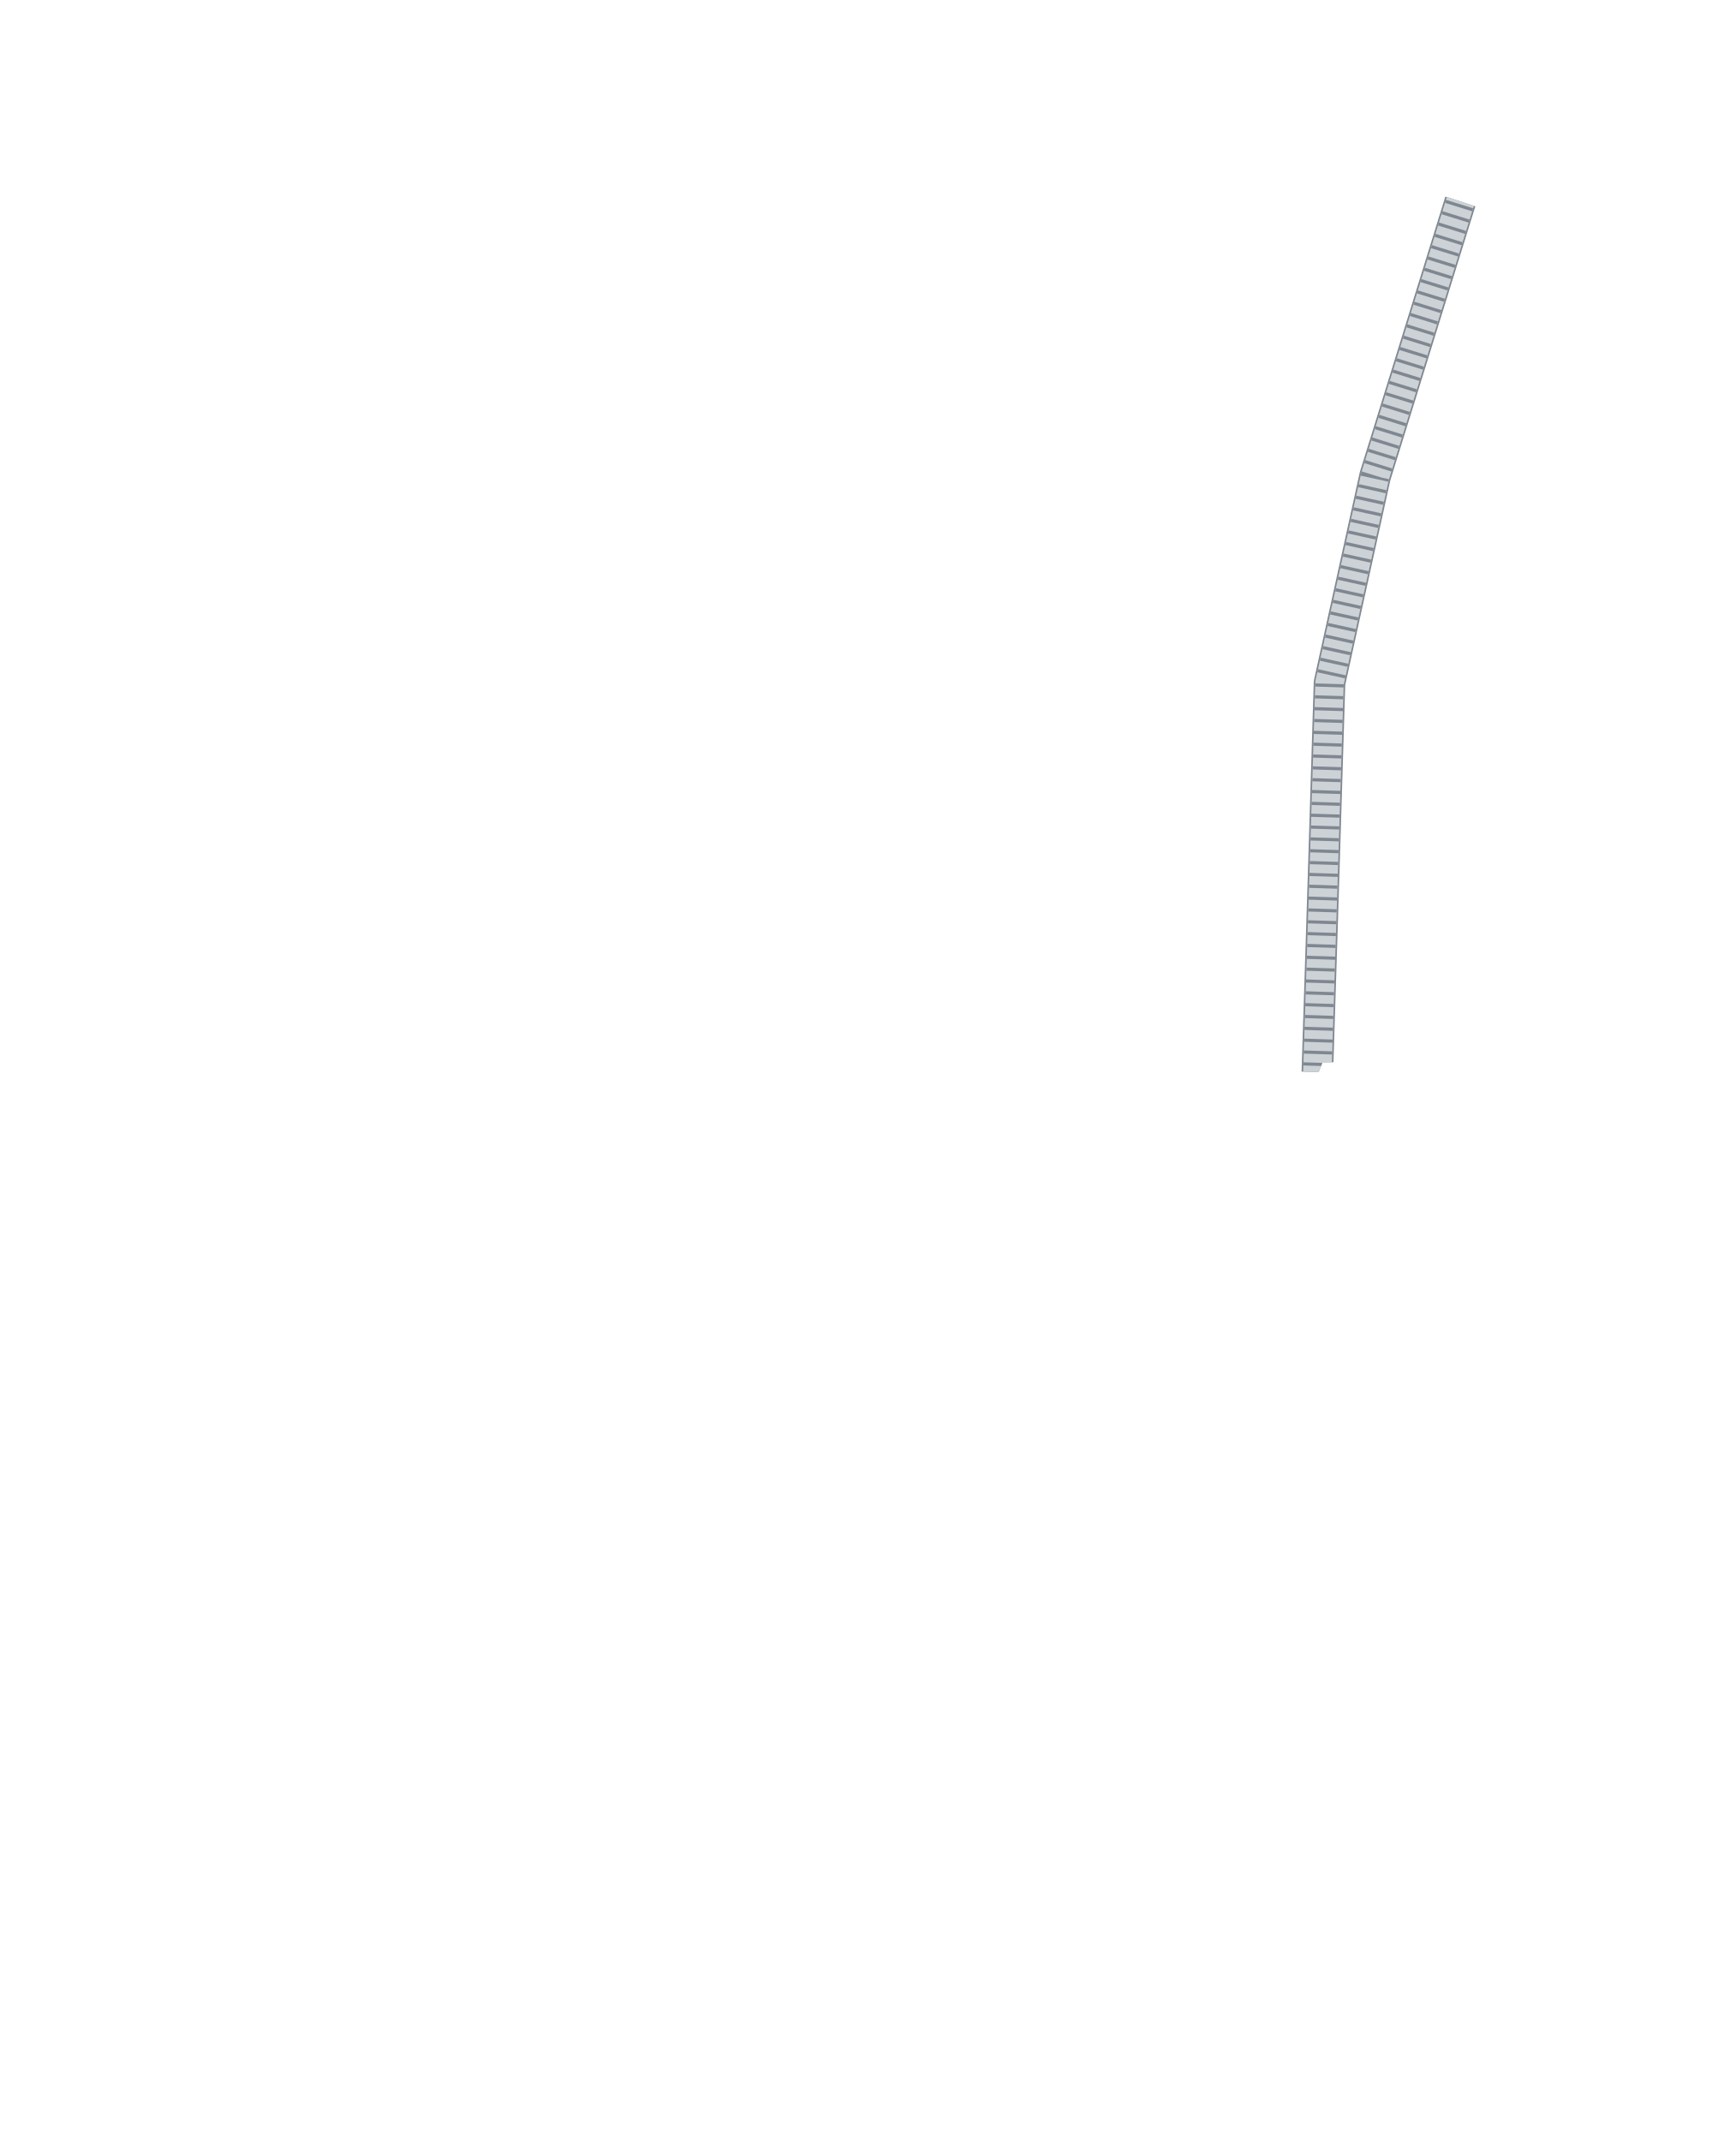
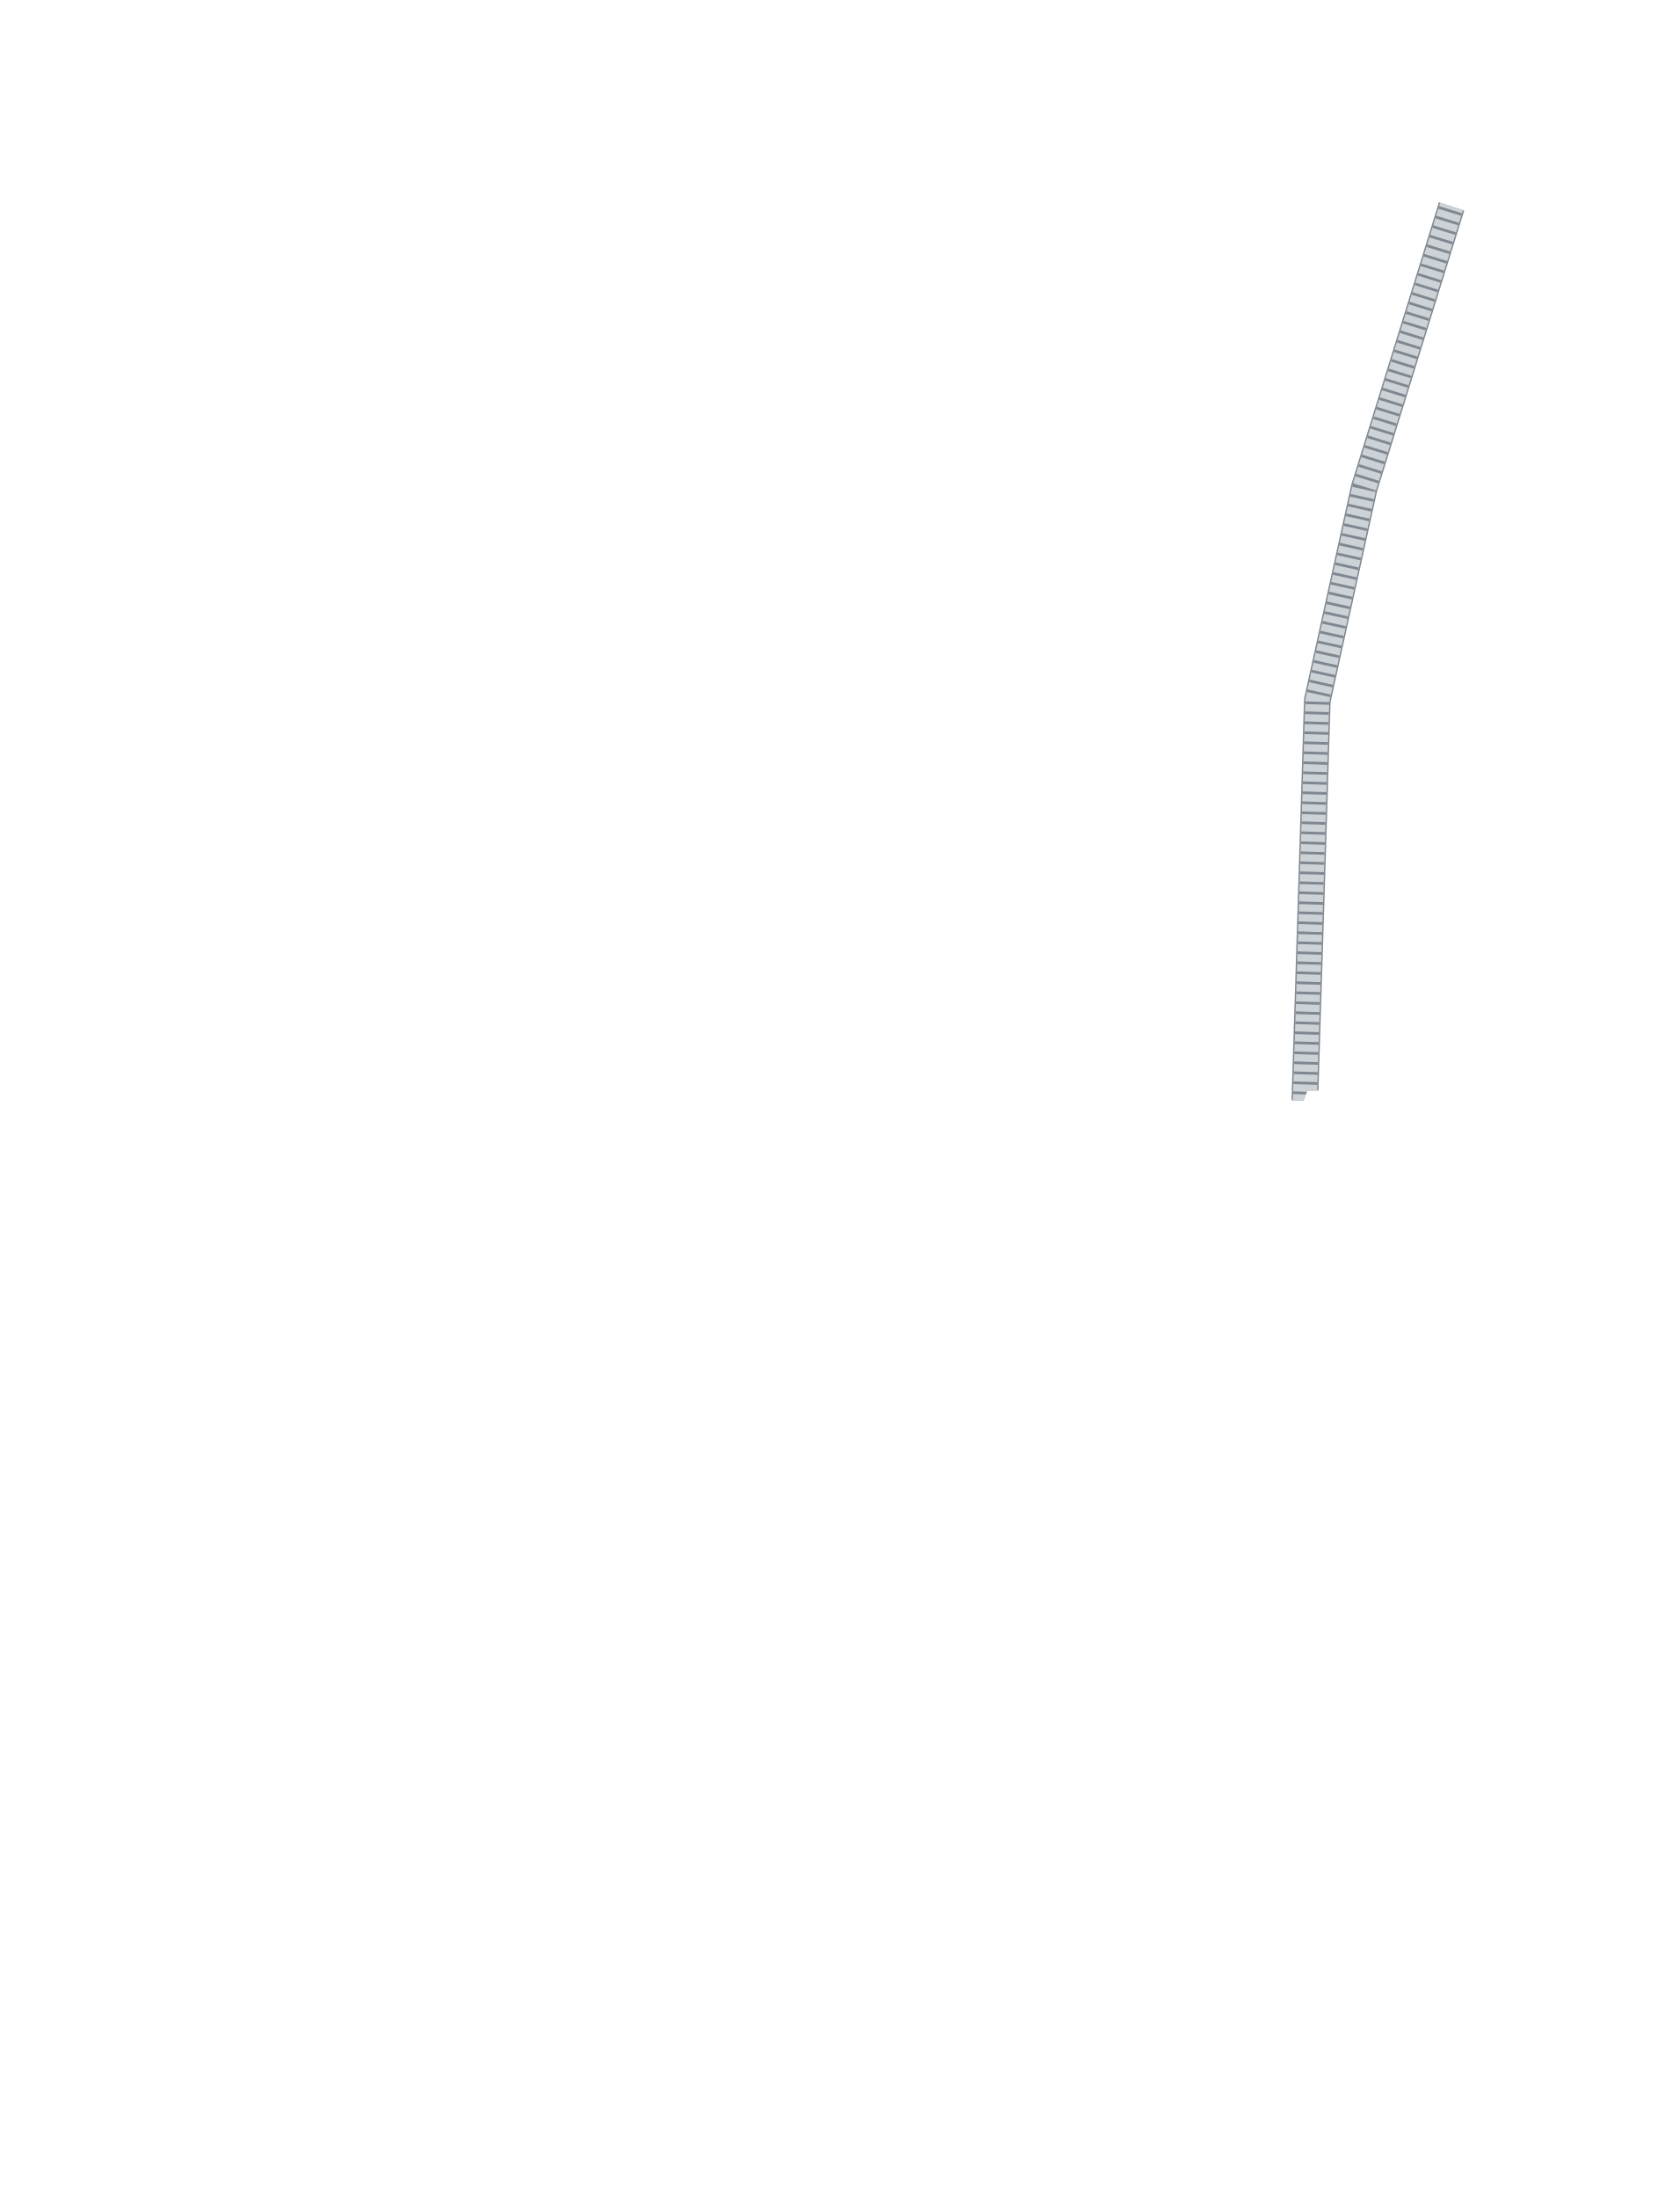
- <svg xmlns="http://www.w3.org/2000/svg" width="21.978in" height="27.11in" viewBox="0 0 2197.79 2711" data-asset-id="garment-blues-class-b-blouse-female-cord-aide-de-camp" data-source="original" data-units="0.01in">
+ <svg xmlns="http://www.w3.org/2000/svg" width="25.188in" height="32.953in" viewBox="0 0 2518.82 3295.32" data-asset-id="garment-blues-class-b-blouse-female-cord-aide-de-camp" data-source="original" data-units="0.01in">
  <defs>
    <linearGradient id="garment-blues-class-b-blouse-female-cord-aide-de-camp__coatShade" gradientUnits="userSpaceOnUse" x1="-12" y1="0" x2="12" y2="0">
      <stop offset="0" stop-color="#000" stop-opacity=".30" />
      <stop offset=".12" stop-color="#000" stop-opacity=".08" />
      <stop offset=".3" stop-color="#000" stop-opacity="0" />
      <stop offset=".7" stop-color="#000" stop-opacity="0" />
      <stop offset=".88" stop-color="#000" stop-opacity=".08" />
      <stop offset="1" stop-color="#000" stop-opacity=".30" />
    </linearGradient>
    <linearGradient id="garment-blues-class-b-blouse-female-cord-aide-de-camp__topLight" x1="0" y1="0" x2="0" y2="1">
      <stop offset="0" stop-color="#fff" stop-opacity=".10" />
      <stop offset="1" stop-color="#fff" stop-opacity="0" />
    </linearGradient>
    <radialGradient id="garment-blues-class-b-blouse-female-cord-aide-de-camp__btn" cx=".4" cy=".35" r=".8">
      <stop offset="0" stop-color="#ffffff" />
      <stop offset=".6" stop-color="#cfd3da" />
      <stop offset="1" stop-color="#8d939e" />
    </radialGradient>
    <linearGradient id="garment-blues-class-b-blouse-female-cord-aide-de-camp__plate" x1="0" y1="0" x2="0" y2="1">
      <stop offset="0" stop-color="#e4e6ea" />
      <stop offset="1" stop-color="#a9aeb8" />
    </linearGradient>
  </defs>
-   <g id="garment-blues-class-b-blouse-female-cord-aide-de-camp__art" transform="translate(1098.897 10.000) scale(100)">
+   <g id="garment-blues-class-b-blouse-female-cord-aide-de-camp__art" transform="translate(1259.410 10.000) scale(100)">
    <defs>
      <clipPath id="garment-blues-class-b-blouse-female-cord-aide-de-camp__cordClip">
-         <path d="M-2.274,0.036L-2.159,0.102L-1.526,1.521L-0.789,2.945L-0.135,4.062L-0.014,4.166L0.135,4.062L0.789,2.945L2.225,0.041L2.395,0.135L3.677,1.708L7.334,2.395L7.835,2.560L8.091,2.907L9.161,4.447L10.048,5.987L10.461,7.488L10.744,9.067L10.789,10.645L10.550,13.478L10.429,13.533L9.196,13.533L8.885,13.456L7.441,13.417L7.011,13.340L5.756,13.351L5.602,13.748L5.460,14.047L5.319,14.345L5.187,14.644L5.070,14.942L4.972,15.241L4.885,15.539L4.809,15.837L4.744,16.136L4.688,16.434L4.639,16.733L4.597,17.031L4.580,17.330L4.605,17.628L4.679,17.927L4.772,18.225L4.878,18.523L4.994,18.822L5.114,19.120L5.234,19.419L5.349,19.717L5.455,20.016L5.554,20.314L5.651,20.613L5.747,20.911L5.841,21.209L5.935,21.508L6.027,21.806L6.120,22.105L6.213,22.403L6.306,22.702L6.537,23.697L6.872,26.045L6.911,26.777L6.795,26.892L4.447,26.892L-6.795,26.892L-6.905,26.810L-6.795,25.429L-6.465,23.350L-6.306,22.702L-6.213,22.403L-6.120,22.105L-6.027,21.806L-5.935,21.508L-5.841,21.209L-5.747,20.911L-5.651,20.613L-5.554,20.314L-5.455,20.016L-5.349,19.717L-5.234,19.419L-5.114,19.120L-4.994,18.822L-4.878,18.523L-4.772,18.225L-4.679,17.927L-4.605,17.628L-4.580,17.330L-4.597,17.031L-4.639,16.733L-4.688,16.434L-4.744,16.136L-4.809,15.837L-4.885,15.539L-4.972,15.241L-5.070,14.942L-5.187,14.644L-5.319,14.345L-5.460,14.047L-5.602,13.748L-5.756,13.351L-7.011,13.340L-7.441,13.417L-8.885,13.456L-9.196,13.533L-10.429,13.533L-10.550,13.478L-10.758,11.223L-10.744,9.067L-10.499,7.642L-9.842,5.486L-8.625,3.715L-7.901,2.610L-7.334,2.395L-3.677,1.708Z" clip-rule="evenodd" />
+         <path d="M-2.768,0.044L-2.628,0.124L-1.857,1.851L-0.960,3.584L-0.164,4.944L-0.017,5.071L0.164,4.944L0.960,3.584L2.708,0.050L2.915,0.164L4.475,2.079L8.927,2.915L9.536,3.116L9.837,3.538L10.621,5.413L11.256,7.287L11.759,9.114L12.120,11.036L12.348,12.956L12.354,16.405L12.207,16.471L10.801,16.471L10.473,16.378L8.927,16.330L8.458,16.237L7.006,16.250L6.850,16.669L6.708,16.967L6.566,17.265L6.427,17.563L6.298,17.861L6.181,18.159L6.080,18.457L5.990,18.755L5.909,19.053L5.836,19.351L5.772,19.649L5.715,19.947L5.665,20.245L5.619,20.543L5.585,20.841L5.574,21.139L5.602,21.437L5.671,21.735L5.759,22.033L5.859,22.331L5.969,22.629L6.086,22.927L6.206,23.225L6.326,23.524L6.444,23.822L6.555,24.120L6.658,24.418L6.757,24.716L6.854,25.014L6.950,25.312L7.045,25.610L7.139,25.908L7.232,26.206L7.325,26.504L7.417,26.802L7.510,27.100L7.602,27.398L7.696,27.696L7.448,26.733L7.956,28.843L8.364,31.700L8.412,32.591L8.270,32.731L5.413,32.731L-8.270,32.731L-8.404,32.632L-8.270,30.951L-7.869,28.420L-7.696,27.696L-7.602,27.398L-7.510,27.100L-7.417,26.802L-7.325,26.504L-7.232,26.206L-7.139,25.908L-7.045,25.610L-6.950,25.312L-6.854,25.014L-6.757,24.716L-6.658,24.418L-6.555,24.120L-6.444,23.822L-6.326,23.524L-6.206,23.225L-6.086,22.927L-5.969,22.629L-5.859,22.331L-5.759,22.033L-5.671,21.735L-5.602,21.437L-5.574,21.139L-5.585,20.841L-5.619,20.543L-5.665,20.245L-5.715,19.947L-5.772,19.649L-5.836,19.351L-5.909,19.053L-5.990,18.755L-6.080,18.457L-6.181,18.159L-6.298,17.861L-6.427,17.563L-6.566,17.265L-6.708,16.967L-6.850,16.669L-7.006,16.250L-8.458,16.237L-8.927,16.330L-10.473,16.378L-10.801,16.471L-12.207,16.471L-12.354,16.405L-12.394,13.660L-12.120,11.036L-11.805,9.301L-11.069,6.677L-10.279,4.522L-9.617,3.177L-8.927,2.915L-4.475,2.079Z" clip-rule="evenodd" />
      </clipPath>
    </defs>
    <g clip-path="url(#garment-blues-class-b-blouse-female-cord-aide-de-camp__cordClip)">
      <g id="garment-blues-class-b-blouse-female-cord-aide-de-camp__cord">
-         <path id="garment-blues-class-b-blouse-female-cord-aide-de-camp__cord-path" d="M7.669,1.911L6.422,5.929L5.845,8.547L5.768,11.050L5.691,13.475" fill="none" stroke="#7f8790" stroke-width="0.400" stroke-linejoin="round" stroke-linecap="butt" />
-         <path d="M7.669,1.911L6.422,5.929L5.845,8.547L5.768,11.050L5.691,13.475" fill="none" stroke="#cdd2d7" stroke-width="0.360" stroke-linejoin="round" stroke-linecap="butt" />
-         <path d="M7.669,1.911L6.422,5.929L5.845,8.547L5.768,11.050L5.691,13.475" fill="none" stroke="#7f8790" stroke-width="0.360" stroke-dasharray="0.040 0.110" stroke-linejoin="round" stroke-linecap="butt" />
+         <path id="garment-blues-class-b-blouse-female-cord-aide-de-camp__cord-path" d="M9.333,2.471L7.860,7.216L7.157,10.403L7.063,13.449L6.970,16.401" fill="none" stroke="#7f8790" stroke-width="0.400" stroke-linejoin="round" stroke-linecap="butt" />
+         <path d="M9.333,2.471L7.860,7.216L7.157,10.403L7.063,13.449L6.970,16.401" fill="none" stroke="#cdd2d7" stroke-width="0.360" stroke-linejoin="round" stroke-linecap="butt" />
+         <path d="M9.333,2.471L7.860,7.216L7.157,10.403L7.063,13.449L6.970,16.401" fill="none" stroke="#7f8790" stroke-width="0.360" stroke-dasharray="0.040 0.110" stroke-linejoin="round" stroke-linecap="butt" />
      </g>
    </g>
  </g>
</svg>
